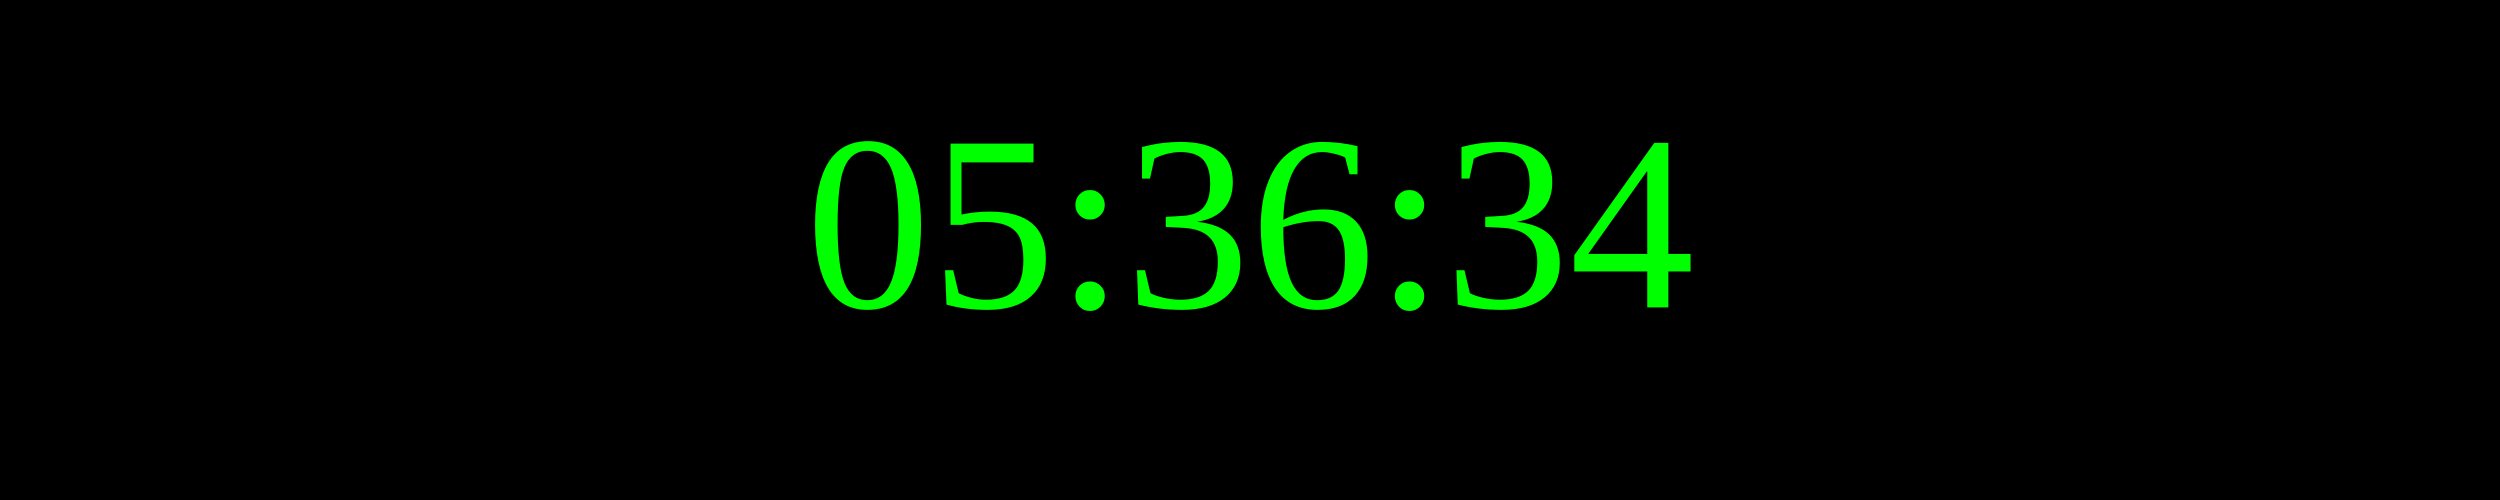
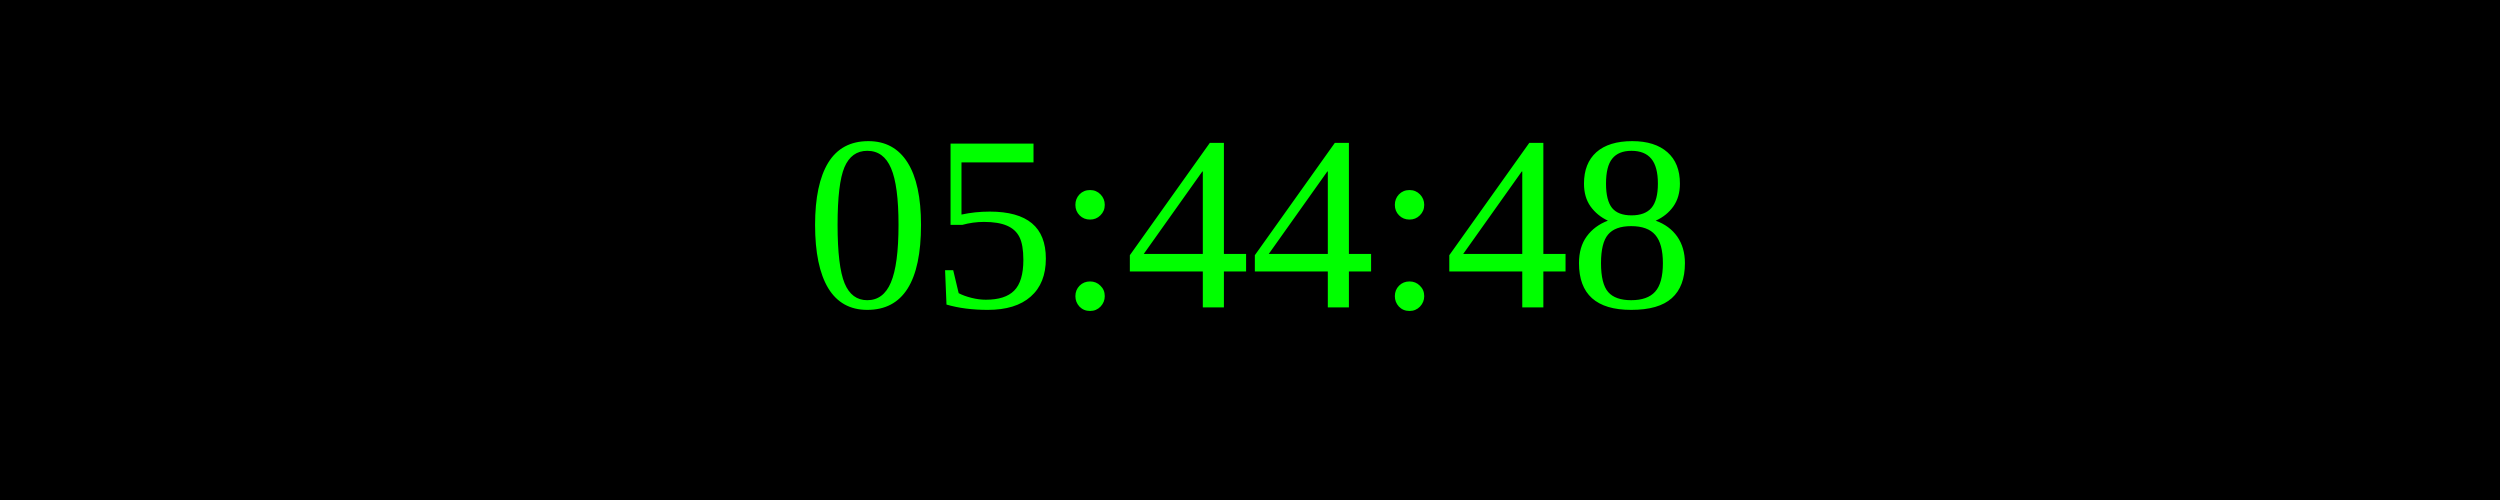
<svg xmlns="http://www.w3.org/2000/svg" width="250" height="50">
  <rect width="100%" height="100%" fill="black" />
  <text x="50%" y="50%" font-size="25" fill="lime" text-anchor="middle" dominant-baseline="middle">
- 05:36:34
+ 05:44:48
</text>
</svg>
